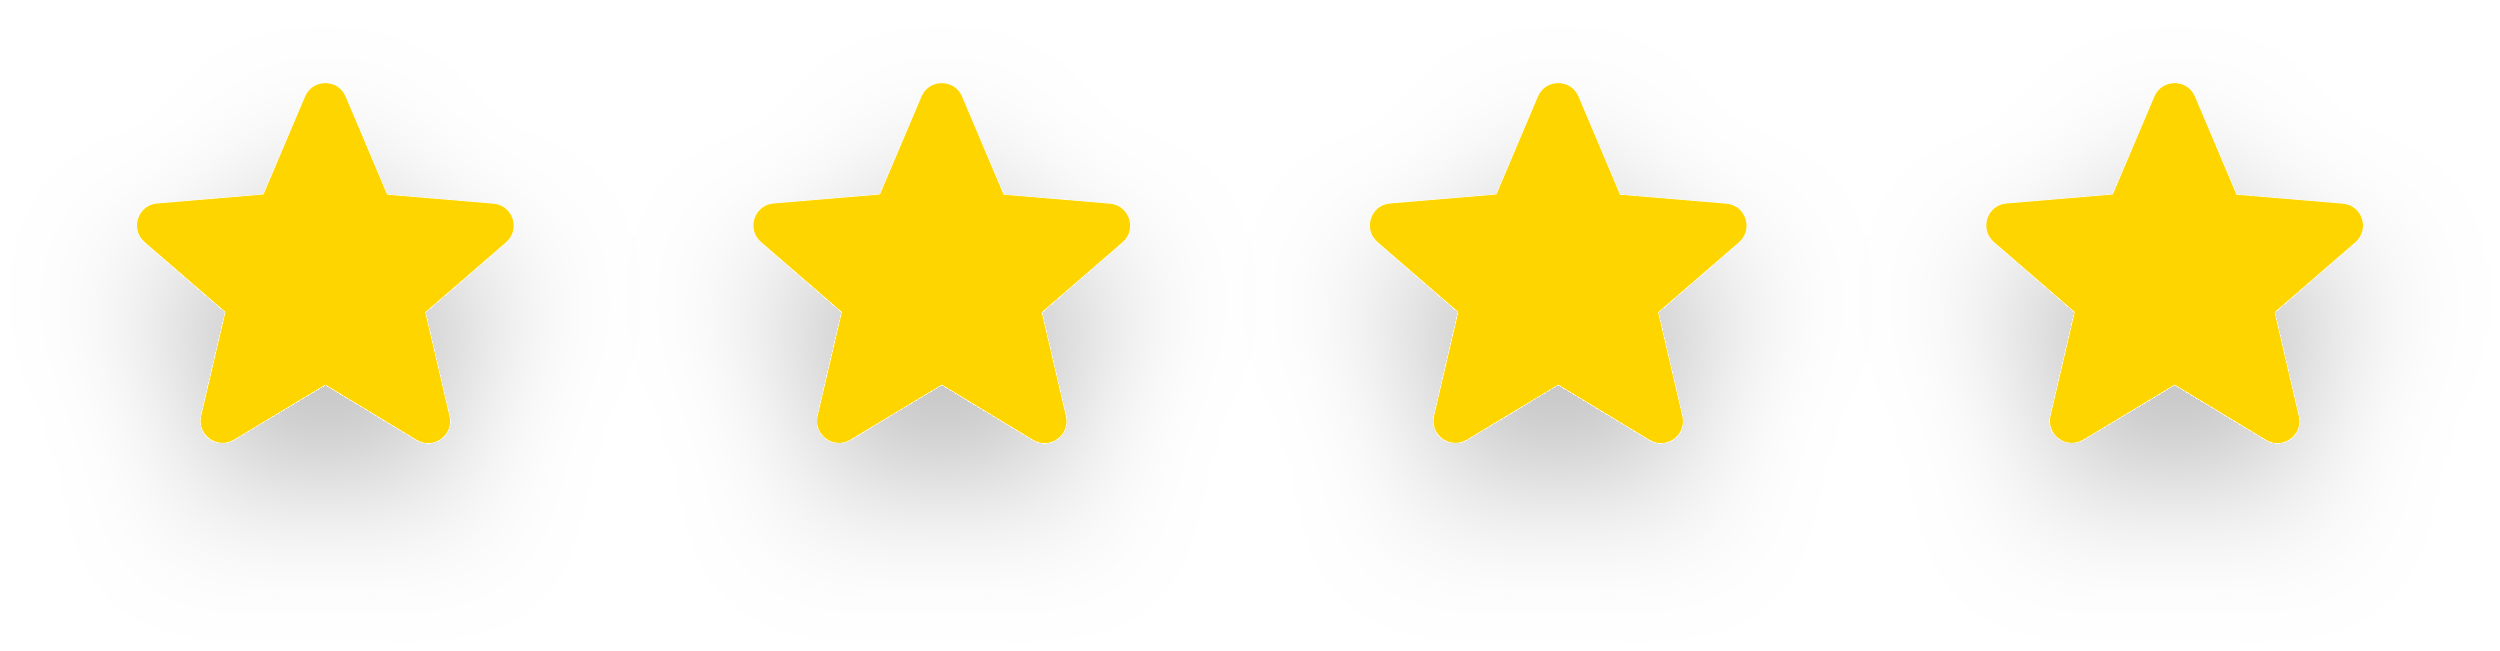
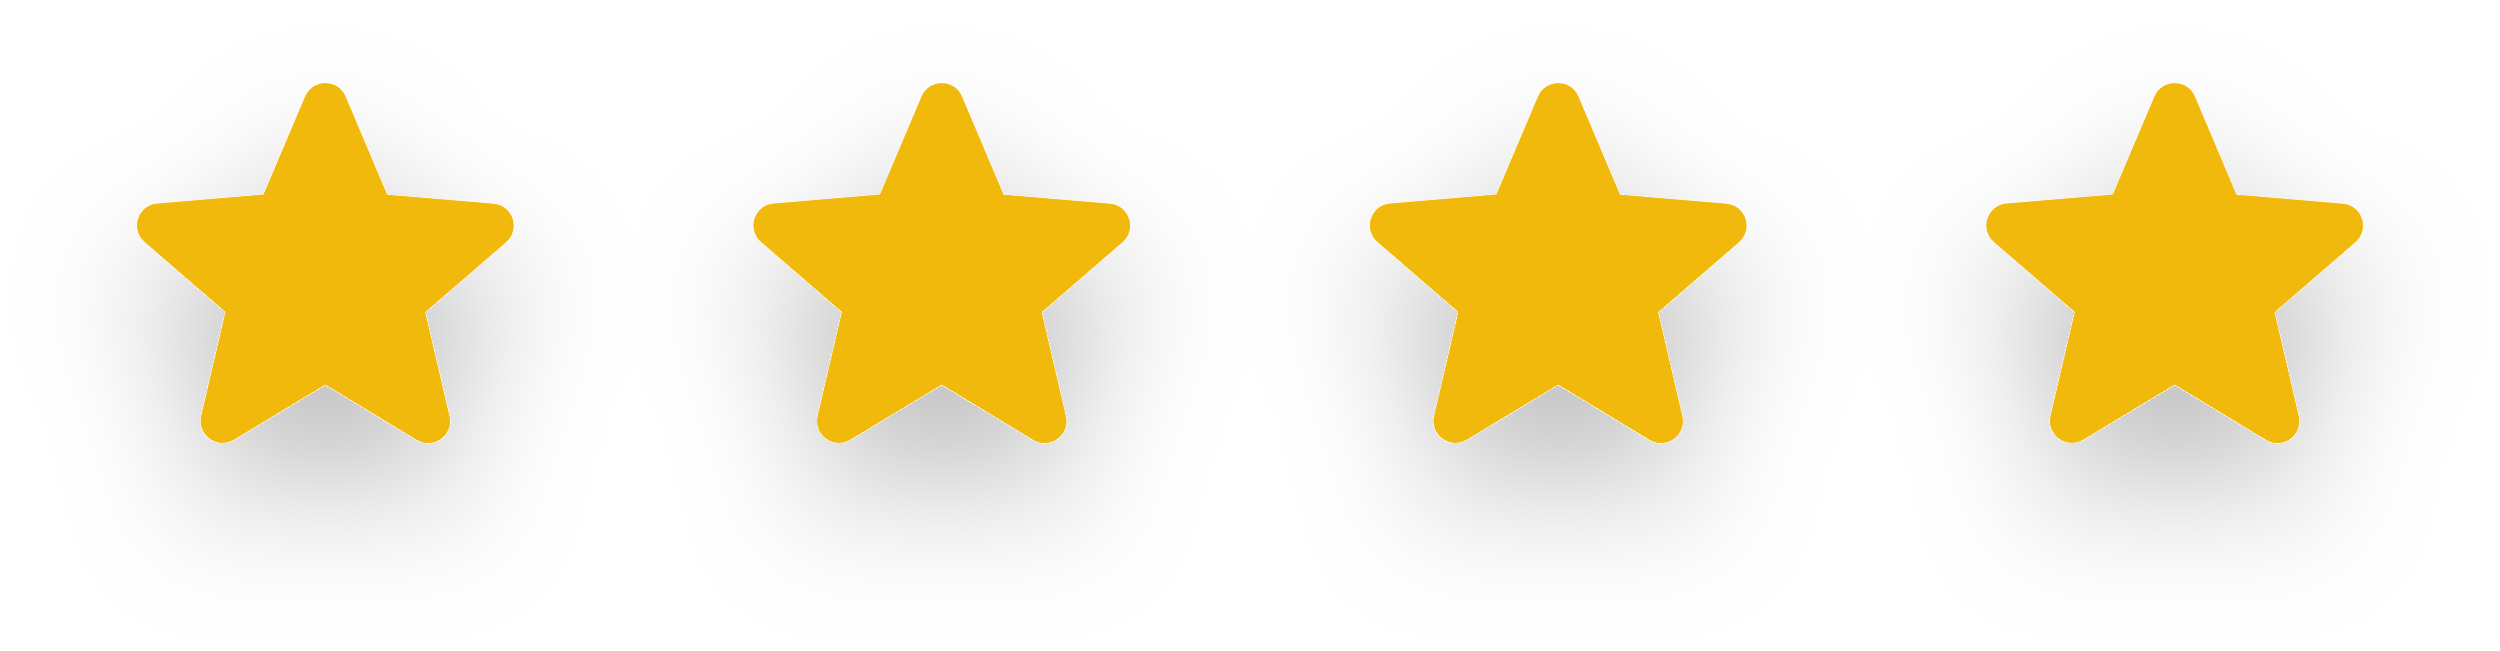
<svg xmlns="http://www.w3.org/2000/svg" width="73" height="19" viewBox="0 0 73 19" fill="none">
  <g id="quatro-estrelas-douradas">
    <g id="uma-estrela" filter="url(#filter0_d_2179_1662)">
-       <path d="M9.5 11.232L12.167 12.845C12.656 13.141 13.254 12.704 13.125 12.151L12.418 9.117L14.777 7.073C15.208 6.7 14.976 5.993 14.411 5.948L11.306 5.685L10.091 2.818C9.873 2.297 9.127 2.297 8.909 2.818L7.694 5.678L4.589 5.942C4.024 5.987 3.792 6.694 4.223 7.067L6.582 9.111L5.875 12.144C5.746 12.697 6.344 13.134 6.833 12.838L9.5 11.232Z" fill="#FFD500" />
+       <path d="M9.5 11.232L12.167 12.845C12.656 13.141 13.254 12.704 13.125 12.151L12.418 9.117L14.777 7.073C15.208 6.7 14.976 5.993 14.411 5.948L11.306 5.685L10.091 2.818C9.873 2.297 9.127 2.297 8.909 2.818L7.694 5.678L4.589 5.942C4.024 5.987 3.792 6.694 4.223 7.067L6.582 9.111L5.875 12.144C5.746 12.697 6.344 13.134 6.833 12.838L9.5 11.232Z" fill="hsl(45, 90%, 50%)" />
    </g>
    <g id="uma-estrela_2" filter="url(#filter1_d_2179_1662)">
-       <path d="M27.5 11.232L30.167 12.845C30.656 13.141 31.254 12.704 31.125 12.151L30.418 9.117L32.777 7.073C33.208 6.7 32.976 5.993 32.411 5.948L29.306 5.685L28.091 2.818C27.873 2.297 27.127 2.297 26.909 2.818L25.694 5.678L22.589 5.942C22.024 5.987 21.792 6.694 22.223 7.067L24.582 9.111L23.875 12.144C23.746 12.697 24.344 13.134 24.833 12.838L27.5 11.232Z" fill="#FFD500" />
+       <path d="M27.5 11.232L30.167 12.845C30.656 13.141 31.254 12.704 31.125 12.151L30.418 9.117L32.777 7.073C33.208 6.7 32.976 5.993 32.411 5.948L29.306 5.685L28.091 2.818C27.873 2.297 27.127 2.297 26.909 2.818L25.694 5.678L22.589 5.942C22.024 5.987 21.792 6.694 22.223 7.067L24.582 9.111L23.875 12.144C23.746 12.697 24.344 13.134 24.833 12.838L27.5 11.232Z" fill="hsl(45, 90%, 50%)" />
    </g>
    <g id="uma-estrela_3" filter="url(#filter2_d_2179_1662)">
-       <path d="M45.5 11.232L48.167 12.845C48.656 13.141 49.254 12.704 49.125 12.151L48.418 9.117L50.777 7.073C51.208 6.7 50.976 5.993 50.411 5.948L47.306 5.685L46.091 2.818C45.873 2.297 45.127 2.297 44.909 2.818L43.694 5.678L40.589 5.942C40.024 5.987 39.792 6.694 40.223 7.067L42.582 9.111L41.875 12.144C41.746 12.697 42.344 13.134 42.833 12.838L45.5 11.232Z" fill="#FFD500" />
+       <path d="M45.5 11.232L48.167 12.845C48.656 13.141 49.254 12.704 49.125 12.151L48.418 9.117L50.777 7.073C51.208 6.7 50.976 5.993 50.411 5.948L47.306 5.685L46.091 2.818C45.873 2.297 45.127 2.297 44.909 2.818L43.694 5.678L40.589 5.942C40.024 5.987 39.792 6.694 40.223 7.067L42.582 9.111L41.875 12.144C41.746 12.697 42.344 13.134 42.833 12.838L45.5 11.232Z" fill="hsl(45, 90%, 50%)" />
    </g>
    <g id="uma-estrela_4" filter="url(#filter3_d_2179_1662)">
-       <path d="M63.5 11.232L66.167 12.845C66.656 13.141 67.254 12.704 67.125 12.151L66.418 9.117L68.777 7.073C69.208 6.7 68.976 5.993 68.411 5.948L65.306 5.685L64.091 2.818C63.873 2.297 63.127 2.297 62.909 2.818L61.694 5.678L58.589 5.942C58.024 5.987 57.792 6.694 58.223 7.067L60.582 9.111L59.875 12.144C59.746 12.697 60.344 13.134 60.833 12.838L63.5 11.232Z" fill="#FFD500" />
+       <path d="M63.5 11.232L66.167 12.845C66.656 13.141 67.254 12.704 67.125 12.151L66.418 9.117L68.777 7.073C69.208 6.7 68.976 5.993 68.411 5.948L65.306 5.685L64.091 2.818C63.873 2.297 63.127 2.297 62.909 2.818L61.694 5.678L58.589 5.942C58.024 5.987 57.792 6.694 58.223 7.067L60.582 9.111L59.875 12.144C59.746 12.697 60.344 13.134 60.833 12.838L63.5 11.232Z" fill="hsl(45, 90%, 50%)" />
    </g>
  </g>
  <defs>
    <filter id="filter0_d_2179_1662" x="0" y="0.427" width="19" height="18.513" filterUnits="userSpaceOnUse" color-interpolation-filters="sRGB">
      <feFlood flood-opacity="0" result="BackgroundImageFix" />
      <feColorMatrix in="SourceAlpha" type="matrix" values="0 0 0 0 0 0 0 0 0 0 0 0 0 0 0 0 0 0 127 0" result="hardAlpha" />
      <feOffset dy="2" />
      <feGaussianBlur stdDeviation="2" />
      <feComposite in2="hardAlpha" operator="out" />
      <feColorMatrix type="matrix" values="0 0 0 0 0 0 0 0 0 0 0 0 0 0 0 0 0 0 0.25 0" />
      <feBlend mode="normal" in2="BackgroundImageFix" result="effect1_dropShadow_2179_1662" />
      <feBlend mode="normal" in="SourceGraphic" in2="effect1_dropShadow_2179_1662" result="shape" />
    </filter>
    <filter id="filter1_d_2179_1662" x="18" y="0.427" width="19" height="18.513" filterUnits="userSpaceOnUse" color-interpolation-filters="sRGB">
      <feFlood flood-opacity="0" result="BackgroundImageFix" />
      <feColorMatrix in="SourceAlpha" type="matrix" values="0 0 0 0 0 0 0 0 0 0 0 0 0 0 0 0 0 0 127 0" result="hardAlpha" />
      <feOffset dy="2" />
      <feGaussianBlur stdDeviation="2" />
      <feComposite in2="hardAlpha" operator="out" />
      <feColorMatrix type="matrix" values="0 0 0 0 0 0 0 0 0 0 0 0 0 0 0 0 0 0 0.25 0" />
      <feBlend mode="normal" in2="BackgroundImageFix" result="effect1_dropShadow_2179_1662" />
      <feBlend mode="normal" in="SourceGraphic" in2="effect1_dropShadow_2179_1662" result="shape" />
    </filter>
    <filter id="filter2_d_2179_1662" x="36" y="0.427" width="19" height="18.513" filterUnits="userSpaceOnUse" color-interpolation-filters="sRGB">
      <feFlood flood-opacity="0" result="BackgroundImageFix" />
      <feColorMatrix in="SourceAlpha" type="matrix" values="0 0 0 0 0 0 0 0 0 0 0 0 0 0 0 0 0 0 127 0" result="hardAlpha" />
      <feOffset dy="2" />
      <feGaussianBlur stdDeviation="2" />
      <feComposite in2="hardAlpha" operator="out" />
      <feColorMatrix type="matrix" values="0 0 0 0 0 0 0 0 0 0 0 0 0 0 0 0 0 0 0.25 0" />
      <feBlend mode="normal" in2="BackgroundImageFix" result="effect1_dropShadow_2179_1662" />
      <feBlend mode="normal" in="SourceGraphic" in2="effect1_dropShadow_2179_1662" result="shape" />
    </filter>
    <filter id="filter3_d_2179_1662" x="54" y="0.427" width="19" height="18.513" filterUnits="userSpaceOnUse" color-interpolation-filters="sRGB">
      <feFlood flood-opacity="0" result="BackgroundImageFix" />
      <feColorMatrix in="SourceAlpha" type="matrix" values="0 0 0 0 0 0 0 0 0 0 0 0 0 0 0 0 0 0 127 0" result="hardAlpha" />
      <feOffset dy="2" />
      <feGaussianBlur stdDeviation="2" />
      <feComposite in2="hardAlpha" operator="out" />
      <feColorMatrix type="matrix" values="0 0 0 0 0 0 0 0 0 0 0 0 0 0 0 0 0 0 0.25 0" />
      <feBlend mode="normal" in2="BackgroundImageFix" result="effect1_dropShadow_2179_1662" />
      <feBlend mode="normal" in="SourceGraphic" in2="effect1_dropShadow_2179_1662" result="shape" />
    </filter>
  </defs>
</svg>
